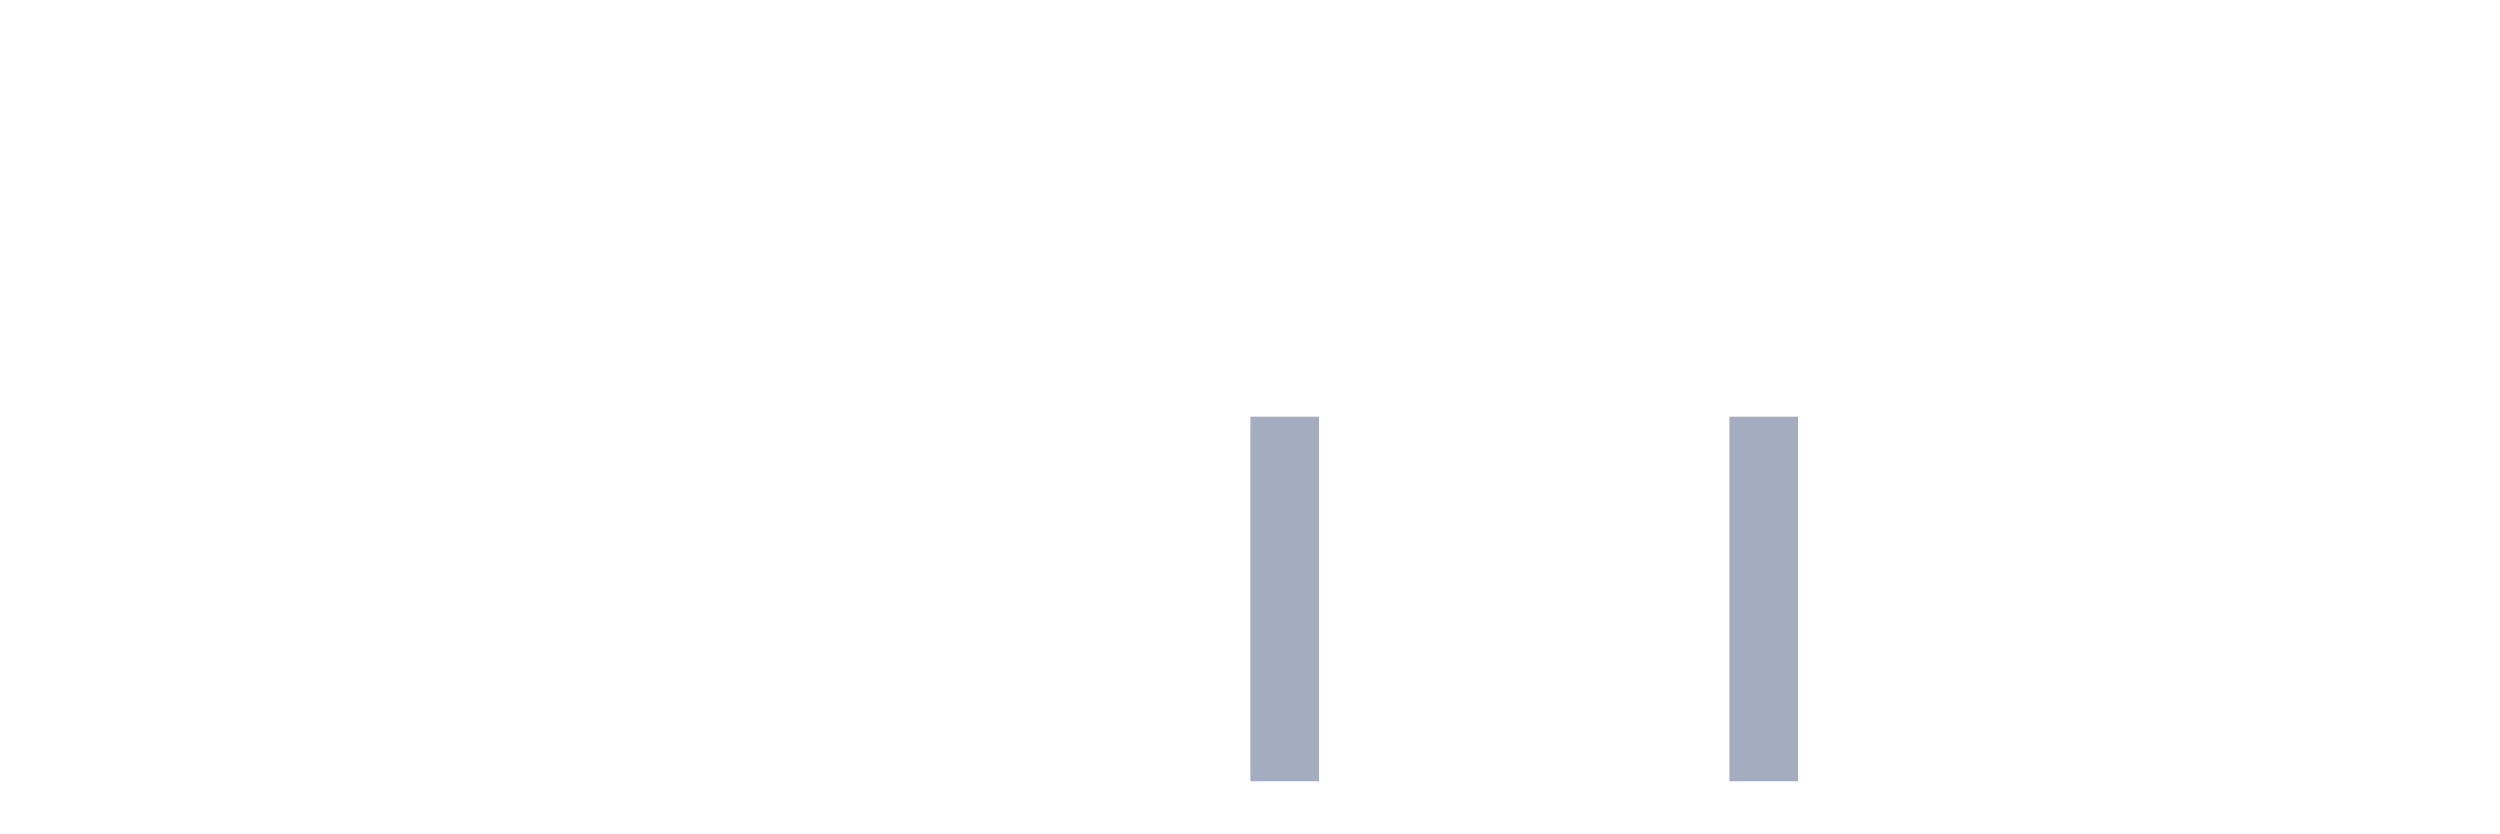
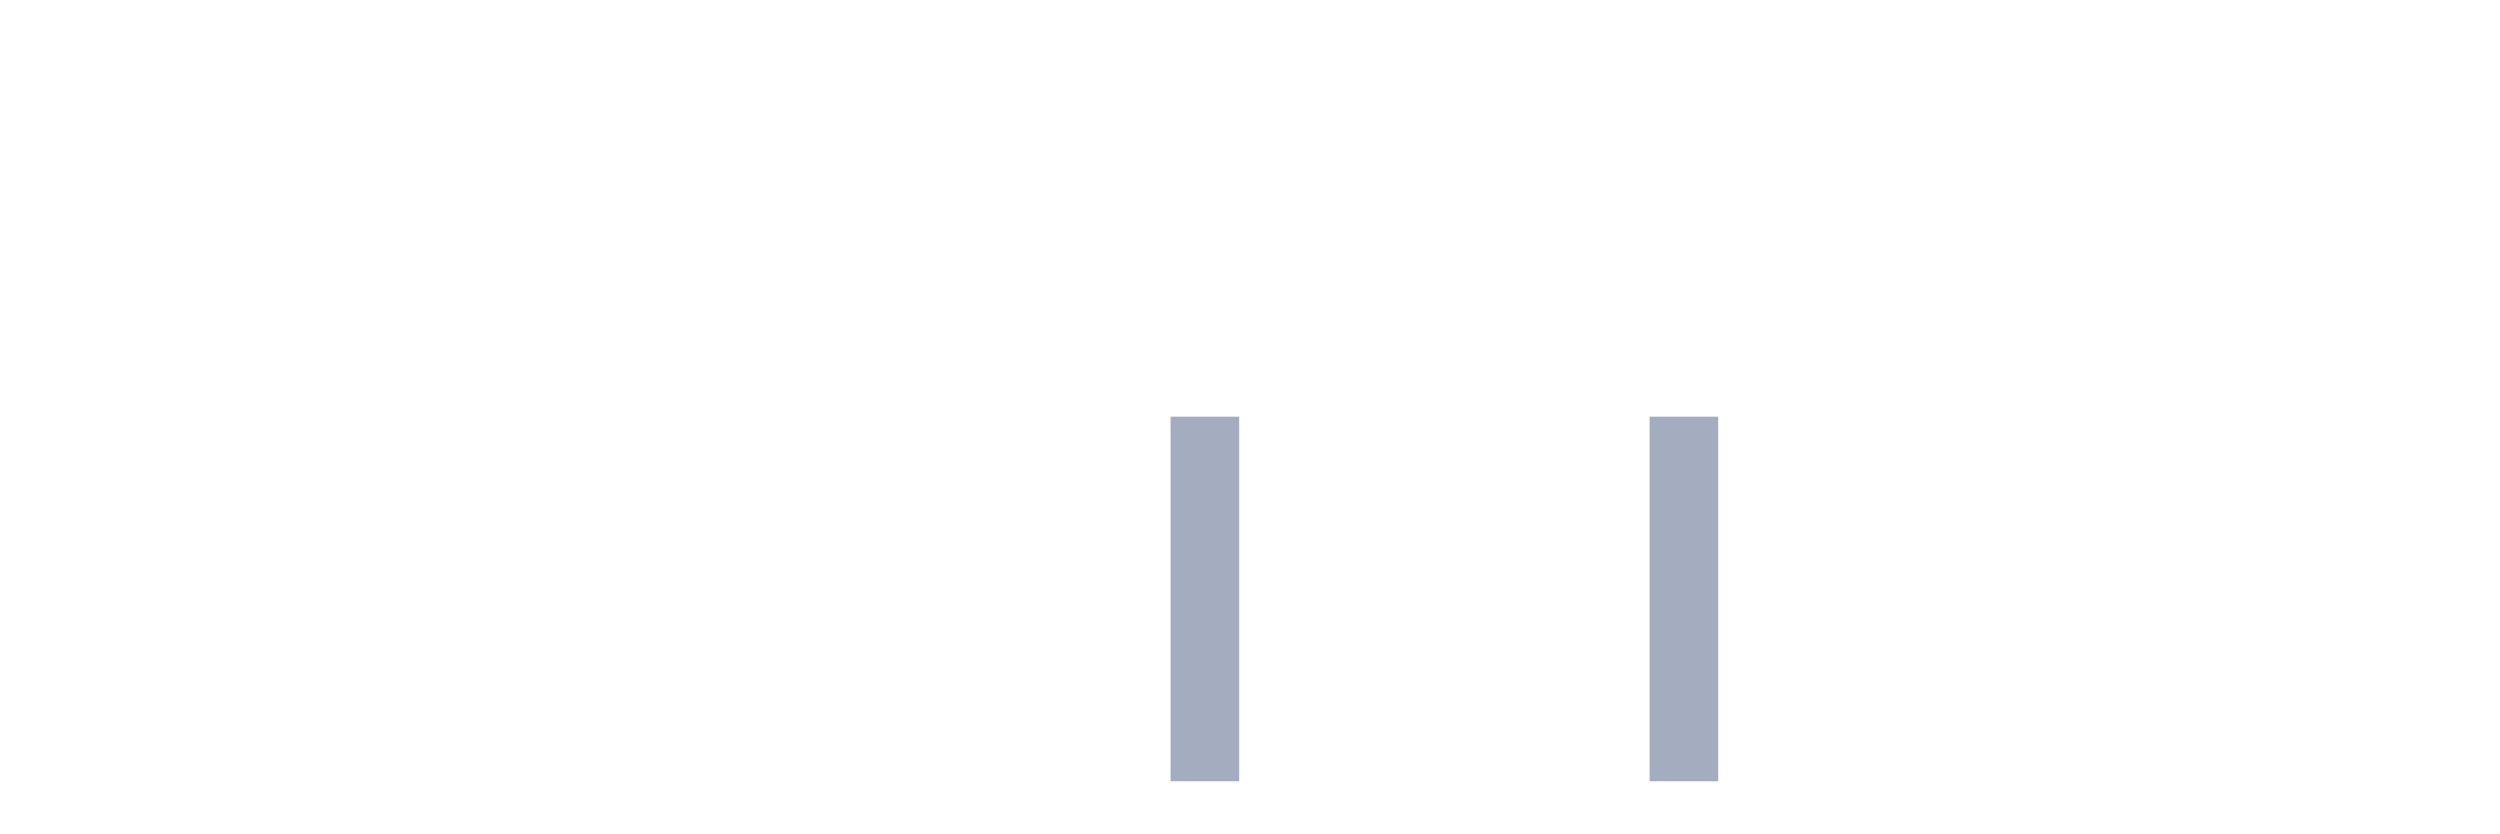
<svg xmlns="http://www.w3.org/2000/svg" viewBox="0 0 480 160">
  <g transform="translate(10,10)">
    <rect class="bar" x="0.153" width="13.175" y="140" height="0" fill="rgb(164,173,192)" />
    <rect class="bar" x="15.482" width="13.175" y="140" height="0" fill="rgb(164,173,192)" />
    <rect class="bar" x="30.81" width="13.175" y="140" height="0" fill="rgb(164,173,192)" />
    <rect class="bar" x="46.138" width="13.175" y="140" height="0" fill="rgb(164,173,192)" />
    <rect class="bar" x="61.466" width="13.175" y="140" height="0" fill="rgb(164,173,192)" />
    <rect class="bar" x="76.794" width="13.175" y="140" height="0" fill="rgb(164,173,192)" />
    <rect class="bar" x="92.123" width="13.175" y="140" height="0" fill="rgb(164,173,192)" />
    <rect class="bar" x="107.451" width="13.175" y="140" height="0" fill="rgb(164,173,192)" />
    <rect class="bar" x="122.779" width="13.175" y="140" height="0" fill="rgb(164,173,192)" />
    <rect class="bar" x="138.107" width="13.175" y="140" height="0" fill="rgb(164,173,192)" />
    <rect class="bar" x="153.436" width="13.175" y="140" height="0" fill="rgb(164,173,192)" />
    <rect class="bar" x="168.764" width="13.175" y="140" height="0" fill="rgb(164,173,192)" />
    <rect class="bar" x="184.092" width="13.175" y="140" height="0" fill="rgb(164,173,192)" />
    <rect class="bar" x="199.42" width="13.175" y="140" height="0" fill="rgb(164,173,192)" />
-     <rect class="bar" x="214.748" width="13.175" y="140" height="0" fill="rgb(164,173,192)" />
-     <rect class="bar" x="230.077" width="13.175" y="70" height="70" fill="rgb(164,173,192)" />
+     <rect class="bar" x="214.748" width="13.175" y="70" height="70" fill="rgb(164,173,192)" />
+     <rect class="bar" x="230.077" width="13.175" y="140" height="0" fill="rgb(164,173,192)" />
    <rect class="bar" x="245.405" width="13.175" y="140" height="0" fill="rgb(164,173,192)" />
    <rect class="bar" x="260.733" width="13.175" y="140" height="0" fill="rgb(164,173,192)" />
    <rect class="bar" x="276.061" width="13.175" y="140" height="0" fill="rgb(164,173,192)" />
    <rect class="bar" x="291.39" width="13.175" y="140" height="0" fill="rgb(164,173,192)" />
-     <rect class="bar" x="306.718" width="13.175" y="140" height="0" fill="rgb(164,173,192)" />
-     <rect class="bar" x="322.046" width="13.175" y="70" height="70" fill="rgb(164,173,192)" />
+     <rect class="bar" x="306.718" width="13.175" y="70" height="70" fill="rgb(164,173,192)" />
+     <rect class="bar" x="322.046" width="13.175" y="140" height="0" fill="rgb(164,173,192)" />
    <rect class="bar" x="337.374" width="13.175" y="140" height="0" fill="rgb(164,173,192)" />
    <rect class="bar" x="352.702" width="13.175" y="140" height="0" fill="rgb(164,173,192)" />
    <rect class="bar" x="368.031" width="13.175" y="140" height="0" fill="rgb(164,173,192)" />
    <rect class="bar" x="383.359" width="13.175" y="140" height="0" fill="rgb(164,173,192)" />
    <rect class="bar" x="398.687" width="13.175" y="140" height="0" fill="rgb(164,173,192)" />
    <rect class="bar" x="414.015" width="13.175" y="140" height="0" fill="rgb(164,173,192)" />
    <rect class="bar" x="429.344" width="13.175" y="140" height="0" fill="rgb(164,173,192)" />
    <rect class="bar" x="444.672" width="13.175" y="140" height="0" fill="rgb(164,173,192)" />
  </g>
</svg>
